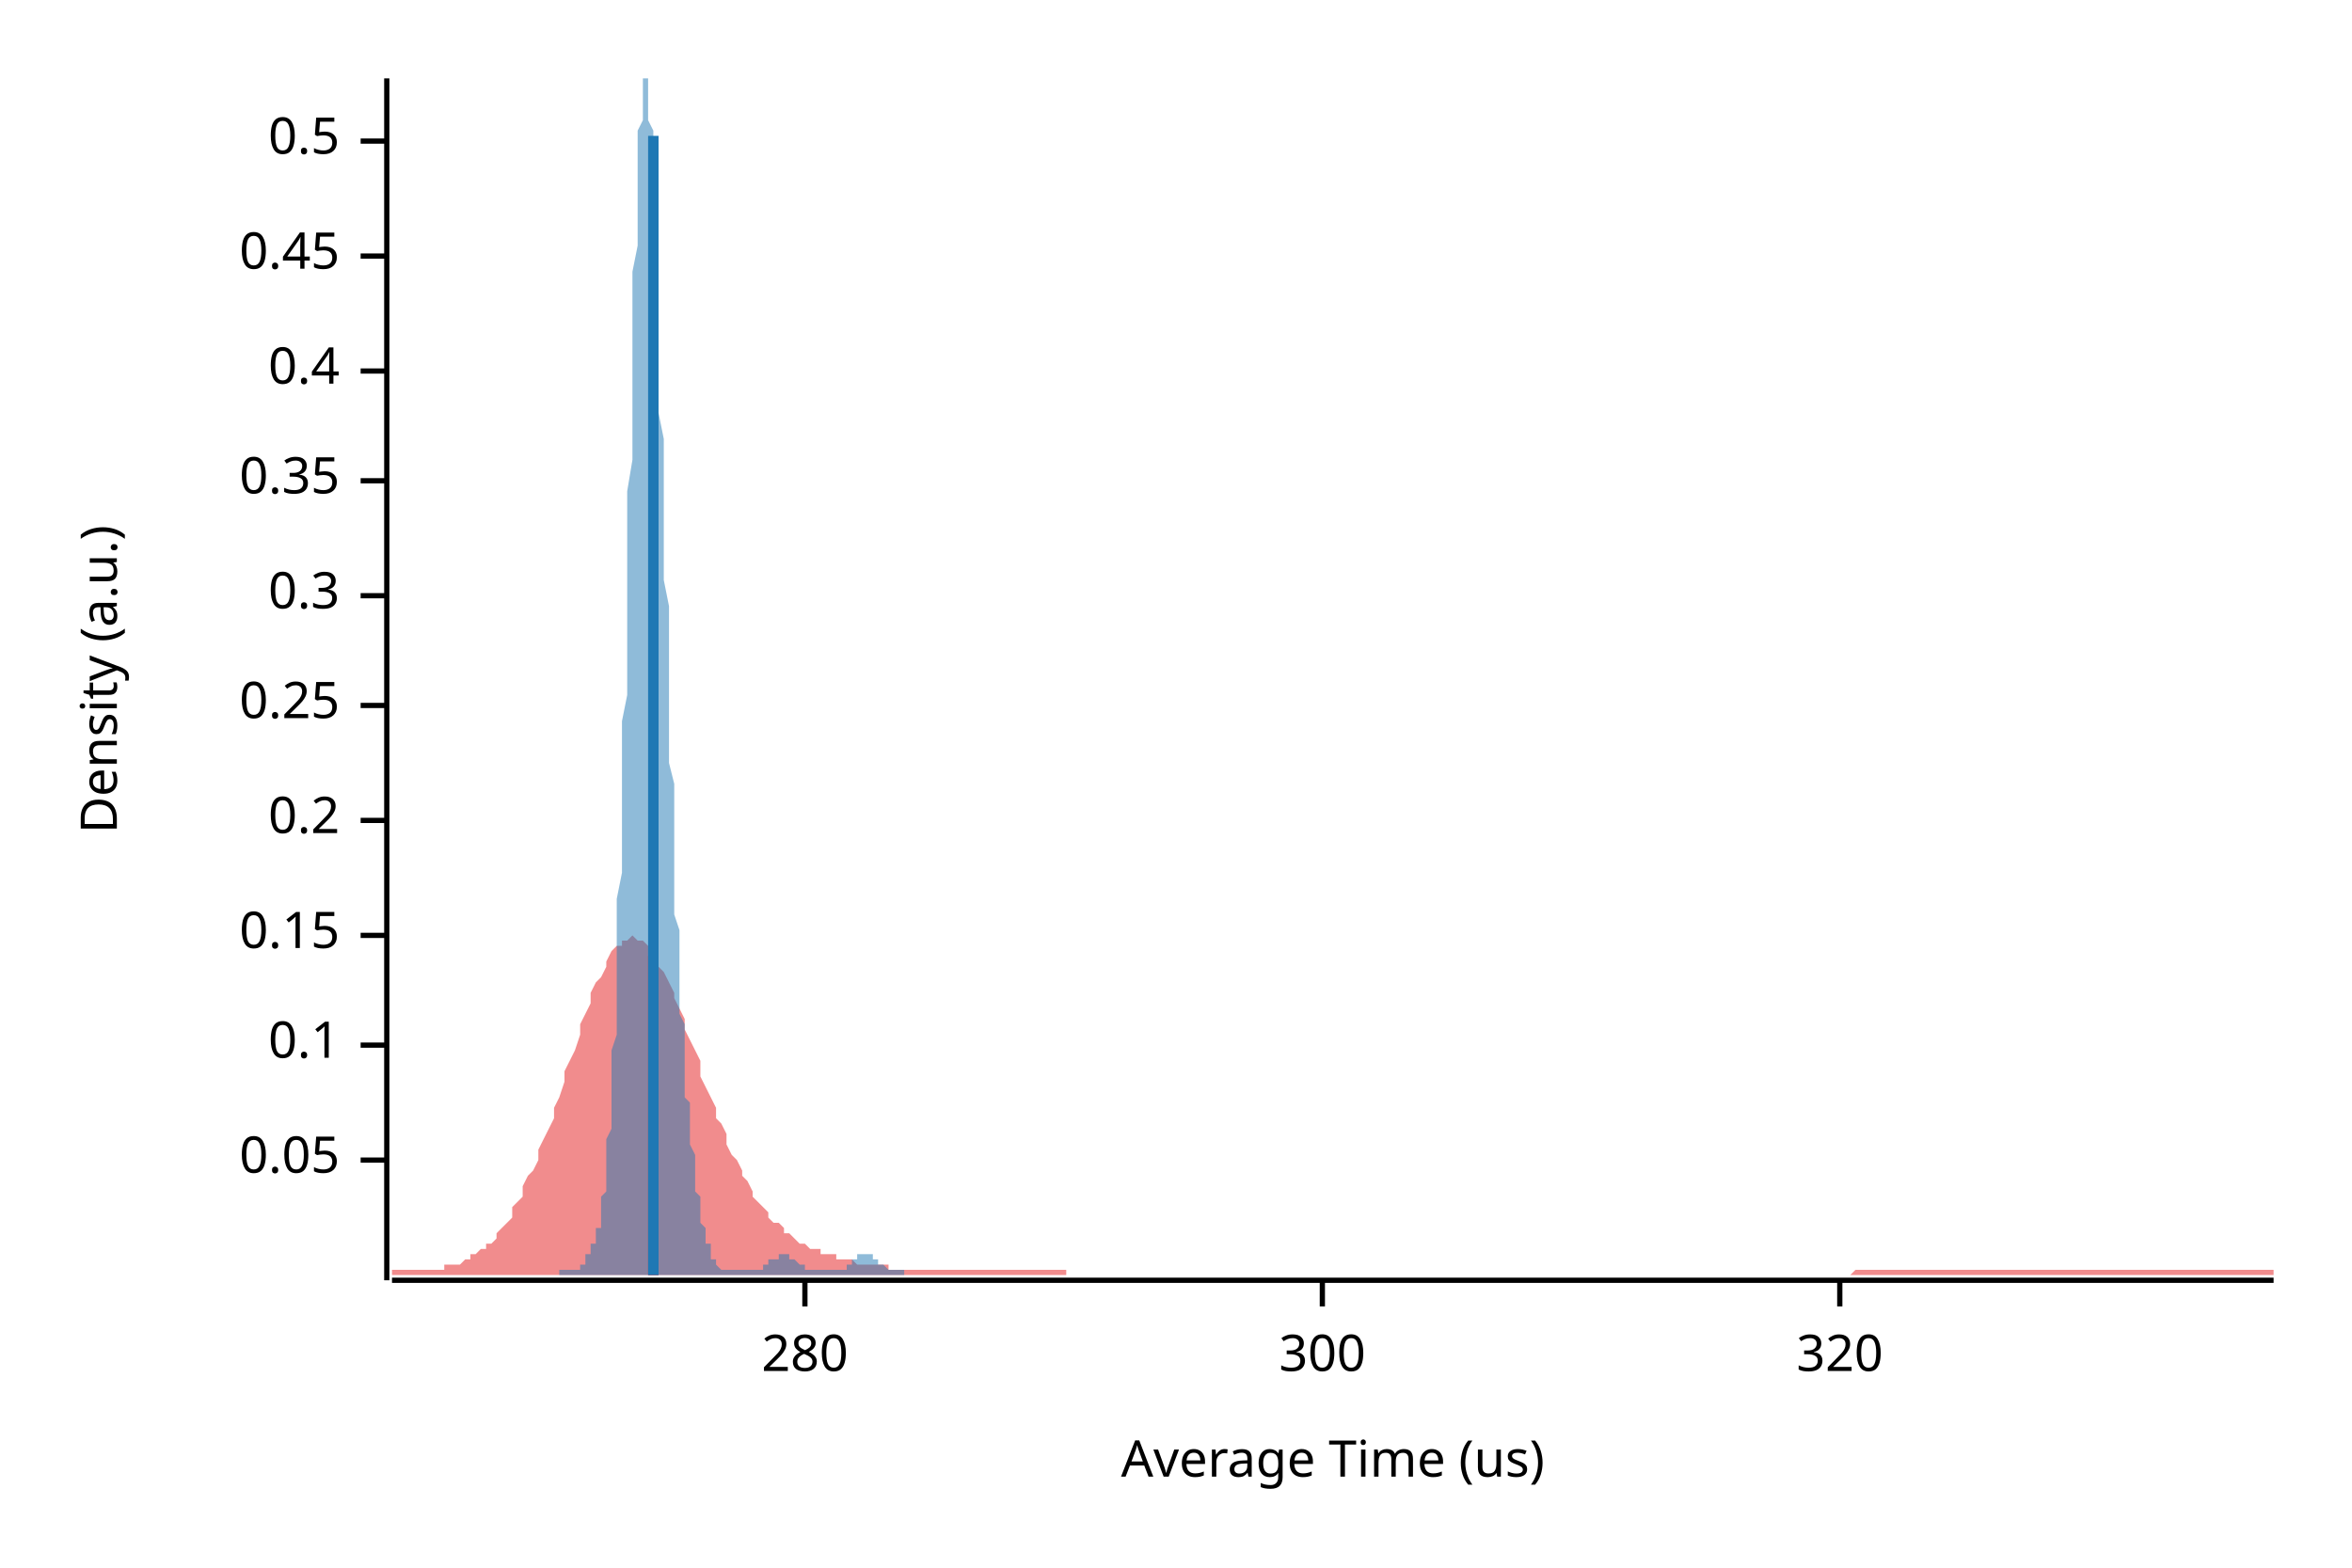
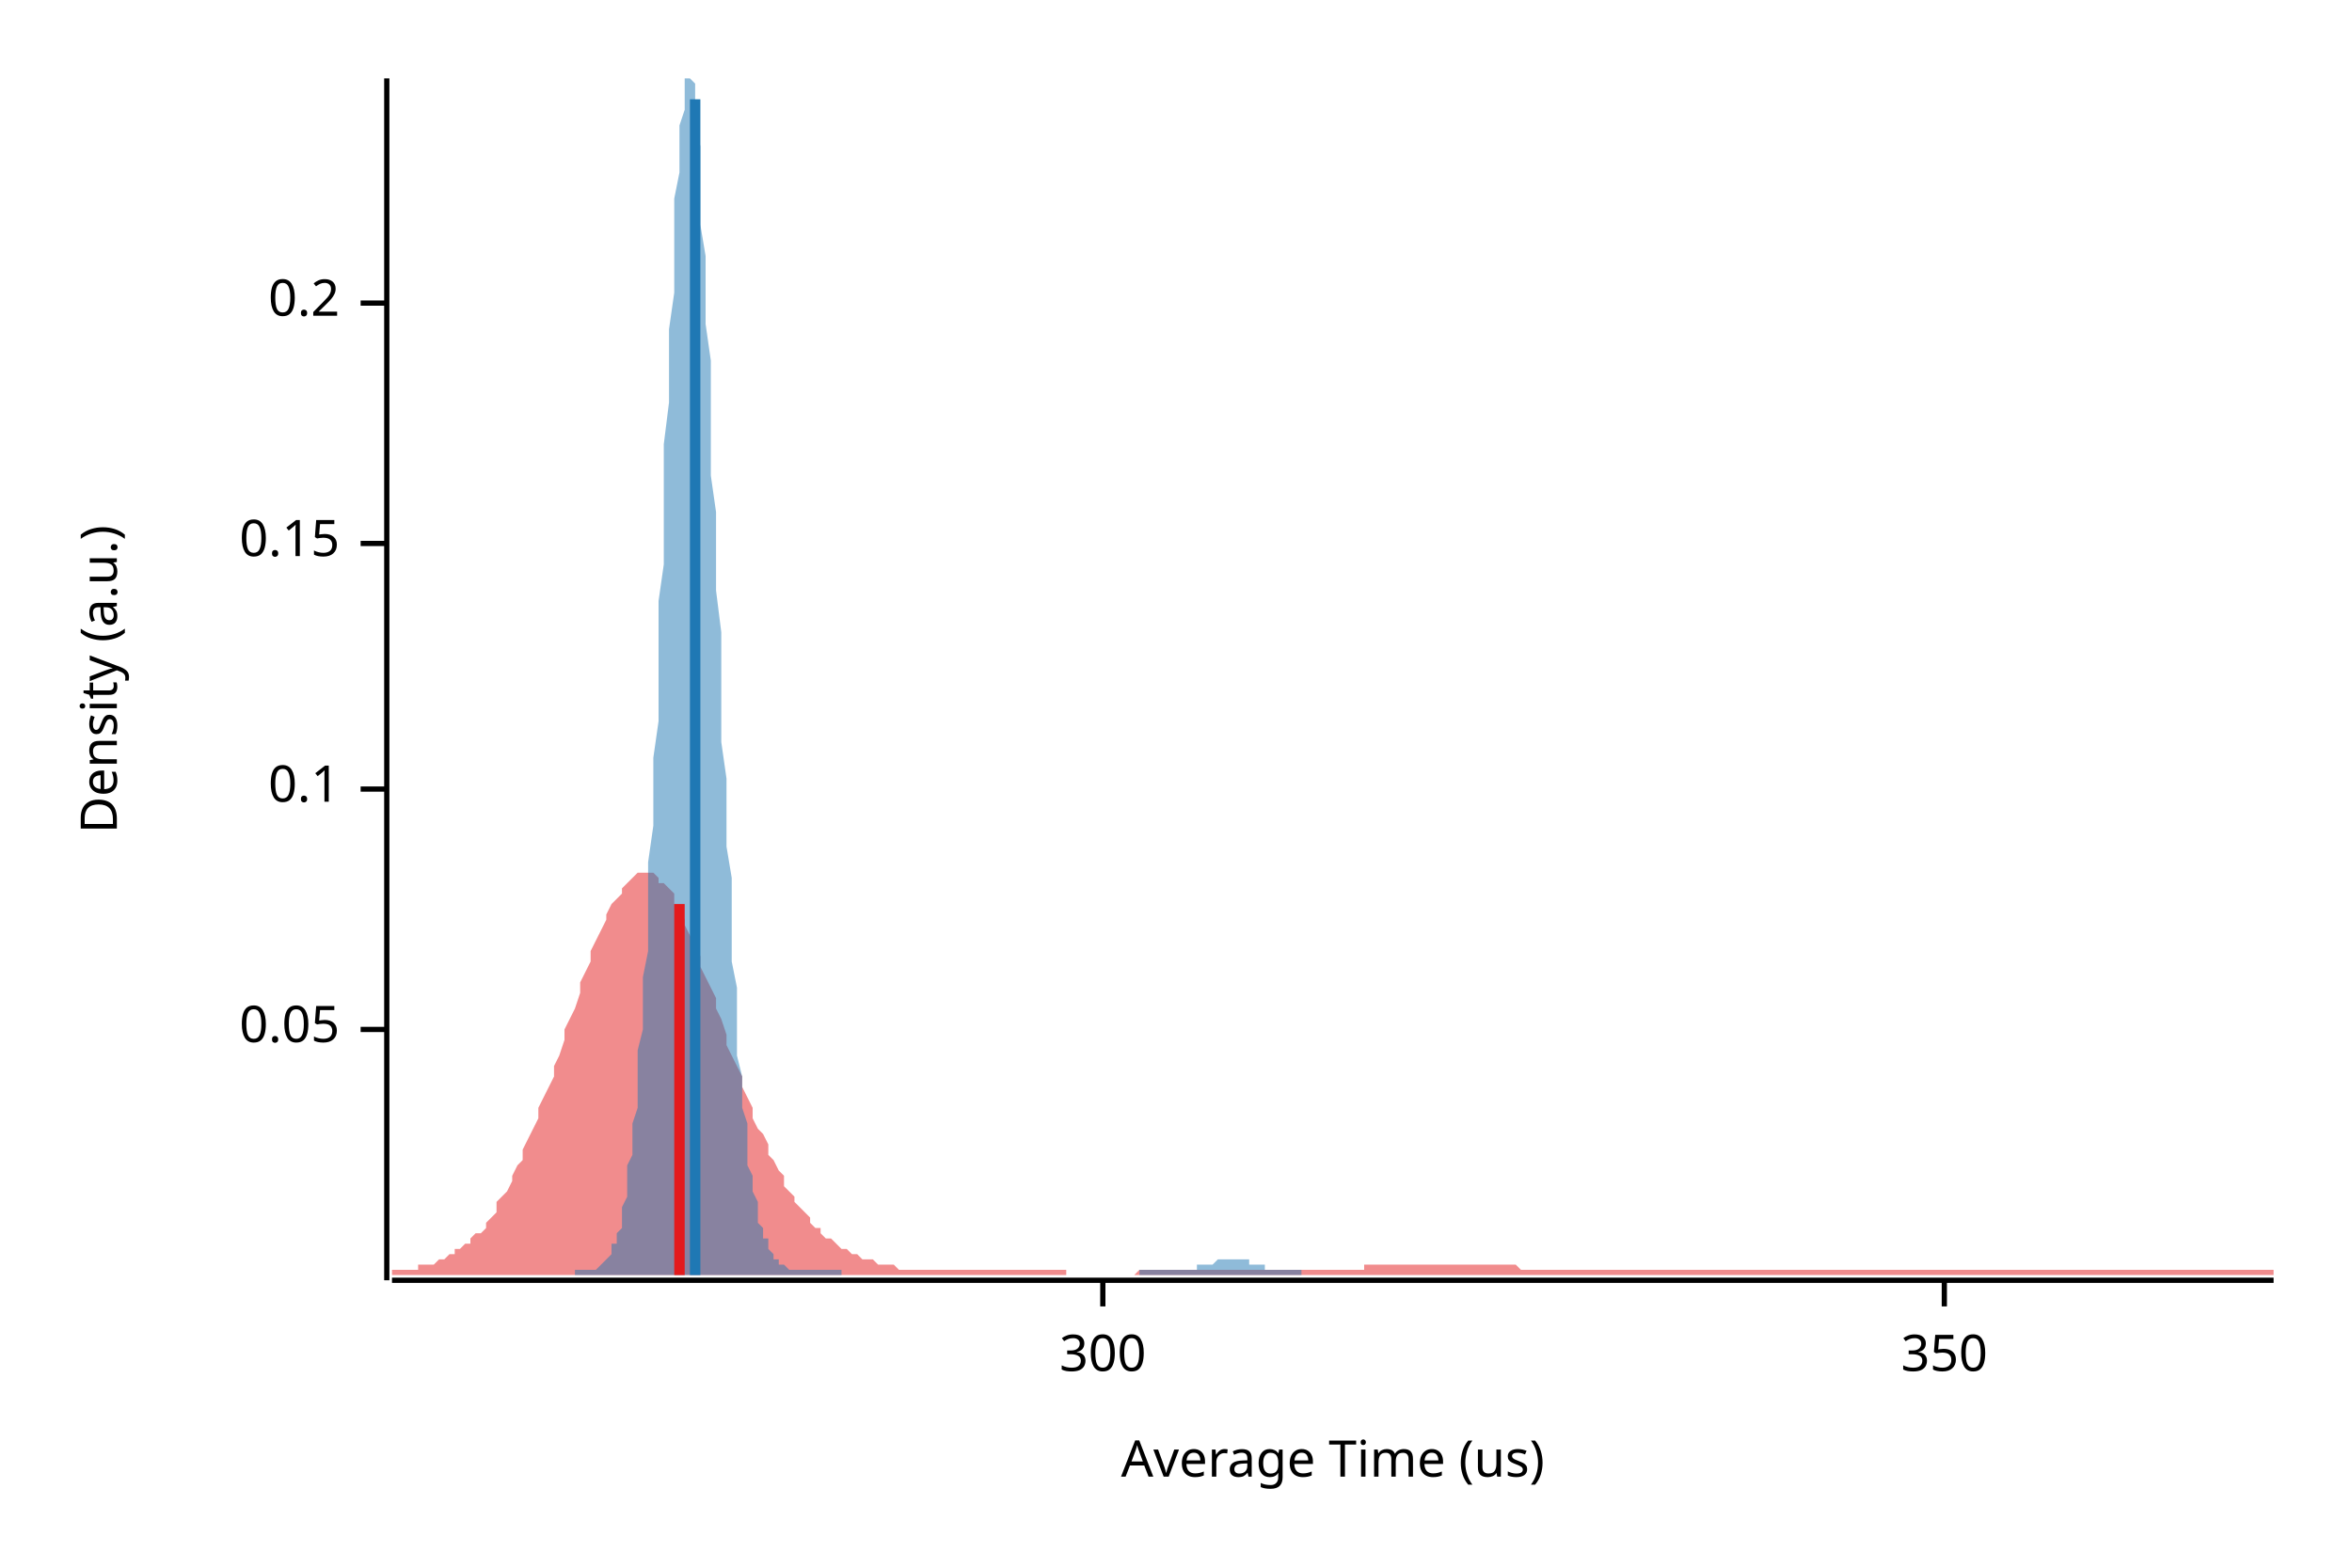
<svg xmlns="http://www.w3.org/2000/svg" width="450" height="300" viewBox="0 0 450 300">
  <text x="15" y="130" dy="0.76em" text-anchor="middle" font-family="sans-serif" font-size="9.677" opacity="1" fill="#000000" transform="rotate(270, 15, 130)">
Density (a.u.)
</text>
  <text x="255" y="285" dy="-0.5ex" text-anchor="middle" font-family="sans-serif" font-size="9.677" opacity="1" fill="#000000">
Average Time (us)
</text>
  <polyline fill="none" opacity="1" stroke="#000000" stroke-width="1" points="74,15 74,245 " />
-   <text x="65" y="222" dy="0.5ex" text-anchor="end" font-family="sans-serif" font-size="9.677" opacity="1" fill="#000000">
+   <text x="65" y="197" dy="0.5ex" text-anchor="end" font-family="sans-serif" font-size="9.677" opacity="1" fill="#000000">
0.05
</text>
-   <polyline fill="none" opacity="1" stroke="#000000" stroke-width="1" points="69,222 74,222 " />
-   <text x="65" y="200" dy="0.5ex" text-anchor="end" font-family="sans-serif" font-size="9.677" opacity="1" fill="#000000">
+   <polyline fill="none" opacity="1" stroke="#000000" stroke-width="1" points="69,197 74,197 " />
+   <text x="65" y="151" dy="0.5ex" text-anchor="end" font-family="sans-serif" font-size="9.677" opacity="1" fill="#000000">
0.1
</text>
-   <polyline fill="none" opacity="1" stroke="#000000" stroke-width="1" points="69,200 74,200 " />
-   <text x="65" y="179" dy="0.5ex" text-anchor="end" font-family="sans-serif" font-size="9.677" opacity="1" fill="#000000">
+   <polyline fill="none" opacity="1" stroke="#000000" stroke-width="1" points="69,151 74,151 " />
+   <text x="65" y="104" dy="0.5ex" text-anchor="end" font-family="sans-serif" font-size="9.677" opacity="1" fill="#000000">
0.15
</text>
-   <polyline fill="none" opacity="1" stroke="#000000" stroke-width="1" points="69,179 74,179 " />
-   <text x="65" y="157" dy="0.5ex" text-anchor="end" font-family="sans-serif" font-size="9.677" opacity="1" fill="#000000">
+   <polyline fill="none" opacity="1" stroke="#000000" stroke-width="1" points="69,104 74,104 " />
+   <text x="65" y="58" dy="0.5ex" text-anchor="end" font-family="sans-serif" font-size="9.677" opacity="1" fill="#000000">
0.2
</text>
-   <polyline fill="none" opacity="1" stroke="#000000" stroke-width="1" points="69,157 74,157 " />
-   <text x="65" y="135" dy="0.5ex" text-anchor="end" font-family="sans-serif" font-size="9.677" opacity="1" fill="#000000">
- 0.25
- </text>
-   <polyline fill="none" opacity="1" stroke="#000000" stroke-width="1" points="69,135 74,135 " />
-   <text x="65" y="114" dy="0.5ex" text-anchor="end" font-family="sans-serif" font-size="9.677" opacity="1" fill="#000000">
- 0.3
- </text>
-   <polyline fill="none" opacity="1" stroke="#000000" stroke-width="1" points="69,114 74,114 " />
-   <text x="65" y="92" dy="0.5ex" text-anchor="end" font-family="sans-serif" font-size="9.677" opacity="1" fill="#000000">
- 0.35
- </text>
-   <polyline fill="none" opacity="1" stroke="#000000" stroke-width="1" points="69,92 74,92 " />
-   <text x="65" y="71" dy="0.5ex" text-anchor="end" font-family="sans-serif" font-size="9.677" opacity="1" fill="#000000">
- 0.4
- </text>
-   <polyline fill="none" opacity="1" stroke="#000000" stroke-width="1" points="69,71 74,71 " />
-   <text x="65" y="49" dy="0.5ex" text-anchor="end" font-family="sans-serif" font-size="9.677" opacity="1" fill="#000000">
- 0.45
- </text>
-   <polyline fill="none" opacity="1" stroke="#000000" stroke-width="1" points="69,49 74,49 " />
-   <text x="65" y="27" dy="0.5ex" text-anchor="end" font-family="sans-serif" font-size="9.677" opacity="1" fill="#000000">
- 0.5
- </text>
-   <polyline fill="none" opacity="1" stroke="#000000" stroke-width="1" points="69,27 74,27 " />
+   <polyline fill="none" opacity="1" stroke="#000000" stroke-width="1" points="69,58 74,58 " />
  <polyline fill="none" opacity="1" stroke="#000000" stroke-width="1" points="75,245 435,245 " />
-   <text x="154" y="255" dy="0.76em" text-anchor="middle" font-family="sans-serif" font-size="9.677" opacity="1" fill="#000000">
- 280
- </text>
-   <polyline fill="none" opacity="1" stroke="#000000" stroke-width="1" points="154,245 154,250 " />
-   <text x="253" y="255" dy="0.76em" text-anchor="middle" font-family="sans-serif" font-size="9.677" opacity="1" fill="#000000">
+   <text x="211" y="255" dy="0.76em" text-anchor="middle" font-family="sans-serif" font-size="9.677" opacity="1" fill="#000000">
300
</text>
-   <polyline fill="none" opacity="1" stroke="#000000" stroke-width="1" points="253,245 253,250 " />
-   <text x="352" y="255" dy="0.76em" text-anchor="middle" font-family="sans-serif" font-size="9.677" opacity="1" fill="#000000">
- 320
+   <polyline fill="none" opacity="1" stroke="#000000" stroke-width="1" points="211,245 211,250 " />
+   <text x="372" y="255" dy="0.76em" text-anchor="middle" font-family="sans-serif" font-size="9.677" opacity="1" fill="#000000">
+ 350
</text>
-   <polyline fill="none" opacity="1" stroke="#000000" stroke-width="1" points="352,245 352,250 " />
-   <polygon opacity="0.5" fill="#E31A1C" points="75,243 75,243 76,243 77,243 77,243 78,243 79,243 80,243 80,243 81,243 82,243 82,243 83,243 84,243 85,243 85,242 86,242 87,242 87,242 88,242 89,241 90,241 90,240 91,240 92,239 93,239 93,238 94,238 95,237 95,236 96,235 97,234 98,233 98,231 99,230 100,229 100,227 101,225 102,224 103,222 103,220 104,218 105,216 106,214 106,212 107,210 108,207 108,205 109,203 110,201 111,198 111,196 112,194 113,192 113,190 114,188 115,187 116,185 116,184 117,182 118,181 119,181 119,180 120,180 121,179 121,179 122,180 123,180 124,181 124,181 125,182 126,183 126,185 127,186 128,188 129,190 129,191 130,193 131,195 131,197 132,199 133,201 134,203 134,206 135,208 136,210 137,212 137,214 138,215 139,217 139,219 140,221 141,222 142,224 142,225 143,226 144,228 144,229 145,230 146,231 147,232 147,233 148,234 149,234 150,235 150,236 151,236 152,237 152,237 153,238 154,238 155,239 155,239 156,239 157,239 157,240 158,240 159,240 160,240 160,241 161,241 162,241 163,241 163,241 164,242 165,242 165,242 166,242 167,242 168,242 168,242 169,242 170,242 170,243 171,243 172,243 173,243 173,243 174,243 175,243 176,243 176,243 177,243 178,243 178,243 179,243 180,243 181,243 181,243 182,243 183,243 183,243 184,243 185,243 186,243 186,243 187,243 188,243 188,243 189,243 190,243 191,243 191,243 192,243 193,243 194,243 194,243 195,243 196,243 196,243 197,243 198,243 199,243 199,243 200,243 201,243 201,243 202,243 203,243 204,243 204,244 205,244 206,244 207,244 207,244 208,244 209,244 209,244 210,244 211,244 212,244 212,244 213,244 214,244 214,244 215,244 216,244 217,244 217,244 218,244 219,244 220,244 220,244 221,244 222,244 222,244 223,244 224,244 225,244 225,244 226,244 227,244 227,244 228,244 229,244 230,244 230,244 231,244 232,244 232,244 233,244 234,244 235,244 235,244 236,244 237,244 238,244 238,244 239,244 240,244 240,244 241,244 242,244 243,244 243,244 244,244 245,244 245,244 246,244 247,244 248,244 248,244 249,244 250,244 251,244 251,244 252,244 253,244 253,244 254,244 255,244 256,244 256,244 257,244 258,244 258,244 259,244 260,244 261,244 261,244 262,244 263,244 264,244 264,244 265,244 266,244 266,244 267,244 268,244 269,244 269,244 270,244 271,244 271,244 272,244 273,244 274,244 274,244 275,244 276,244 277,244 277,244 278,244 279,244 279,244 280,244 281,244 282,244 282,244 283,244 284,244 284,244 285,244 286,244 287,244 287,244 288,244 289,244 289,244 290,244 291,244 292,244 292,244 293,244 294,244 295,244 295,244 296,244 297,244 297,244 298,244 299,244 300,244 300,244 301,244 302,244 302,244 303,244 304,244 305,244 305,244 306,244 307,244 308,244 308,244 309,244 310,244 310,244 311,244 312,244 313,244 313,244 314,244 315,244 315,244 316,244 317,244 318,244 318,244 319,244 320,244 321,244 321,244 322,244 323,244 323,244 324,244 325,244 326,244 326,244 327,244 328,244 328,244 329,244 330,244 331,244 331,244 332,244 333,244 333,244 334,244 335,244 336,244 336,244 337,244 338,244 339,244 339,244 340,244 341,244 341,244 342,244 343,244 344,244 344,244 345,244 346,244 346,244 347,244 348,244 349,244 349,244 350,244 351,244 352,244 352,244 353,244 354,244 354,244 355,243 356,243 357,243 357,243 358,243 359,243 359,243 360,243 361,243 362,243 362,243 363,243 364,243 365,243 365,243 366,243 367,243 367,243 368,243 369,243 370,243 370,243 371,243 372,243 372,243 373,243 374,243 375,243 375,243 376,243 377,243 378,243 378,243 379,243 380,243 380,243 381,243 382,243 383,243 383,243 384,243 385,243 385,243 386,243 387,243 388,243 388,243 389,243 390,243 390,243 391,243 392,243 393,243 393,243 394,243 395,243 396,243 396,243 397,243 398,243 398,243 399,243 400,243 401,243 401,243 402,243 403,243 403,243 404,243 405,243 406,243 406,243 407,243 408,243 409,243 409,243 410,243 411,243 411,243 412,243 413,243 414,243 414,243 415,243 416,243 416,243 417,243 418,243 419,243 419,243 420,243 421,243 422,243 422,243 423,243 424,243 424,243 425,243 426,243 427,243 427,243 428,243 429,243 429,243 430,243 431,243 432,243 432,243 433,243 434,243 435,243 435,244 75,244 " />
-   <polygon opacity="0.5" fill="#1F78B4" points="107,243 107,243 108,243 108,243 108,243 108,243 108,243 108,243 108,243 108,243 109,243 109,243 109,243 109,243 109,243 109,243 109,243 110,243 110,243 110,243 110,243 110,243 110,243 110,243 110,243 111,243 111,242 111,242 111,242 111,242 111,242 111,242 111,242 112,242 112,241 112,241 112,241 112,241 112,241 112,240 113,240 113,240 113,240 113,240 113,239 113,239 113,239 113,238 114,238 114,238 114,237 114,237 114,236 114,236 114,235 115,235 115,234 115,233 115,233 115,232 115,231 115,230 115,229 116,228 116,227 116,226 116,224 116,223 116,221 116,219 116,218 117,216 117,213 117,211 117,209 117,206 117,204 117,201 118,198 118,194 118,191 118,188 118,184 118,180 118,176 118,172 119,167 119,163 119,158 119,153 119,148 119,143 119,138 120,133 120,127 120,122 120,116 120,111 120,105 120,99 120,94 121,88 121,83 121,77 121,72 121,67 121,62 121,57 121,52 122,47 122,43 122,39 122,35 122,32 122,28 122,25 123,23 123,20 123,18 123,17 123,15 123,15 123,15 123,15 124,15 124,15 124,15 124,16 124,17 124,19 124,21 124,23 125,25 125,28 125,31 125,34 125,37 125,41 125,45 126,49 126,53 126,57 126,61 126,65 126,70 126,74 126,79 127,84 127,88 127,93 127,98 127,102 127,107 127,111 128,116 128,121 128,125 128,129 128,134 128,138 128,142 128,146 129,150 129,154 129,158 129,162 129,165 129,168 129,172 129,175 130,178 130,181 130,184 130,187 130,189 130,192 130,194 131,196 131,199 131,201 131,203 131,205 131,206 131,208 131,210 132,211 132,213 132,214 132,216 132,217 132,218 132,219 133,221 133,222 133,223 133,224 133,225 133,226 133,227 133,228 134,229 134,229 134,230 134,231 134,232 134,233 134,233 134,234 135,235 135,235 135,236 135,236 135,237 135,237 135,238 136,238 136,239 136,239 136,240 136,240 136,240 136,241 136,241 137,241 137,241 137,242 137,242 137,242 137,242 137,242 137,242 138,243 138,243 138,243 138,243 138,243 138,243 138,243 139,243 139,243 139,243 139,243 139,243 139,243 139,243 139,243 140,243 140,243 140,243 140,243 140,243 140,243 140,243 141,243 141,243 141,243 141,243 141,243 141,243 141,243 141,243 142,243 142,243 142,243 142,243 142,243 142,243 142,243 142,243 143,243 143,243 143,243 143,243 143,243 143,243 143,243 144,243 144,243 144,243 144,243 144,243 144,243 144,243 144,243 145,243 145,243 145,243 145,243 145,243 145,243 145,243 146,243 146,243 146,243 146,243 146,243 146,242 146,242 146,242 147,242 147,242 147,242 147,242 147,242 147,242 147,241 147,241 148,241 148,241 148,241 148,241 148,241 148,241 148,241 149,241 149,240 149,240 149,240 149,240 149,240 149,240 149,240 150,240 150,240 150,240 150,240 150,240 150,240 150,240 150,240 151,240 151,240 151,240 151,240 151,240 151,240 151,241 152,241 152,241 152,241 152,241 152,241 152,241 152,241 152,241 153,242 153,242 153,242 153,242 153,242 153,242 153,242 154,242 154,242 154,243 154,243 154,243 154,243 154,243 154,243 155,243 155,243 155,243 155,243 155,243 155,243 155,243 155,243 156,243 156,243 156,243 156,243 156,243 156,243 156,243 157,243 157,243 157,243 157,243 157,243 157,243 157,243 157,243 158,243 158,243 158,243 158,243 158,243 158,243 158,243 159,243 159,243 159,243 159,243 159,243 159,243 159,243 159,243 160,243 160,243 160,243 160,243 160,243 160,243 160,243 160,243 161,243 161,243 161,243 161,243 161,243 161,243 161,243 162,243 162,243 162,242 162,242 162,242 162,242 162,242 162,242 163,242 163,242 163,242 163,242 163,241 163,241 163,241 164,241 164,241 164,241 164,241 164,241 164,241 164,240 164,240 165,240 165,240 165,240 165,240 165,240 165,240 165,240 165,240 166,240 166,240 166,240 166,240 166,240 166,240 166,240 167,240 167,240 167,240 167,240 167,241 167,241 167,241 167,241 168,241 168,241 168,241 168,241 168,241 168,242 168,242 168,242 169,242 169,242 169,242 169,242 169,242 169,242 169,242 170,243 170,243 170,243 170,243 170,243 170,243 170,243 170,243 171,243 171,243 171,243 171,243 171,243 171,243 171,243 172,243 172,243 172,243 172,243 172,243 172,243 172,243 172,243 173,243 173,243 173,243 173,244 107,244 " />
-   <polyline fill="none" opacity="1" stroke="#E31A1C" stroke-width="2" points="125,244 125,183 " />
-   <polyline fill="none" opacity="1" stroke="#1F78B4" stroke-width="2" points="125,244 125,26 " />
+   <polyline fill="none" opacity="1" stroke="#000000" stroke-width="1" points="372,245 372,250 " />
+   <polygon opacity="0.5" fill="#E31A1C" points="75,243 75,243 76,243 77,243 77,243 78,243 79,243 80,243 80,242 81,242 82,242 82,242 83,242 84,241 85,241 85,241 86,240 87,240 87,239 88,239 89,238 90,238 90,237 91,236 92,236 93,235 93,234 94,233 95,232 95,230 96,229 97,228 98,226 98,225 99,223 100,222 100,220 101,218 102,216 103,214 103,212 104,210 105,208 106,206 106,204 107,202 108,199 108,197 109,195 110,193 111,190 111,188 112,186 113,184 113,182 114,180 115,178 116,176 116,175 117,173 118,172 119,171 119,170 120,169 121,168 121,168 122,167 123,167 124,167 124,167 125,167 126,168 126,169 127,169 128,170 129,171 129,173 130,174 131,176 131,177 132,179 133,181 134,183 134,185 135,187 136,189 137,191 137,193 138,195 139,198 139,200 140,202 141,204 142,206 142,208 143,210 144,212 144,214 145,216 146,217 147,219 147,221 148,222 149,224 150,225 150,227 151,228 152,229 152,230 153,231 154,232 155,233 155,234 156,235 157,235 157,236 158,237 159,237 160,238 160,238 161,239 162,239 163,240 163,240 164,240 165,241 165,241 166,241 167,241 168,242 168,242 169,242 170,242 170,242 171,242 172,243 173,243 173,243 174,243 175,243 176,243 176,243 177,243 178,243 178,243 179,243 180,243 181,243 181,243 182,243 183,243 183,243 184,243 185,243 186,243 186,243 187,243 188,243 188,243 189,243 190,243 191,243 191,243 192,243 193,243 194,243 194,243 195,243 196,243 196,243 197,243 198,243 199,243 199,243 200,243 201,243 201,243 202,243 203,243 204,243 204,244 205,244 206,244 207,244 207,244 208,244 209,244 209,244 210,244 211,244 212,244 212,244 213,244 214,244 214,244 215,244 216,244 217,244 217,244 218,243 219,243 220,243 220,243 221,243 222,243 222,243 223,243 224,243 225,243 225,243 226,243 227,243 227,243 228,243 229,243 230,243 230,243 231,243 232,243 232,243 233,243 234,243 235,243 235,243 236,243 237,243 238,243 238,243 239,243 240,243 240,243 241,243 242,243 243,243 243,243 244,243 245,243 245,243 246,243 247,243 248,243 248,243 249,243 250,243 251,243 251,243 252,243 253,243 253,243 254,243 255,243 256,243 256,243 257,243 258,243 258,243 259,243 260,243 261,243 261,242 262,242 263,242 264,242 264,242 265,242 266,242 266,242 267,242 268,242 269,242 269,242 270,242 271,242 271,242 272,242 273,242 274,242 274,242 275,242 276,242 277,242 277,242 278,242 279,242 279,242 280,242 281,242 282,242 282,242 283,242 284,242 284,242 285,242 286,242 287,242 287,242 288,242 289,242 289,242 290,242 291,243 292,243 292,243 293,243 294,243 295,243 295,243 296,243 297,243 297,243 298,243 299,243 300,243 300,243 301,243 302,243 302,243 303,243 304,243 305,243 305,243 306,243 307,243 308,243 308,243 309,243 310,243 310,243 311,243 312,243 313,243 313,243 314,243 315,243 315,243 316,243 317,243 318,243 318,243 319,243 320,243 321,243 321,243 322,243 323,243 323,243 324,243 325,243 326,243 326,243 327,243 328,243 328,243 329,243 330,243 331,243 331,243 332,243 333,243 333,243 334,243 335,243 336,243 336,243 337,243 338,243 339,243 339,243 340,243 341,243 341,243 342,243 343,243 344,243 344,243 345,243 346,243 346,243 347,243 348,243 349,243 349,243 350,243 351,243 352,243 352,243 353,243 354,243 354,243 355,243 356,243 357,243 357,243 358,243 359,243 359,243 360,243 361,243 362,243 362,243 363,243 364,243 365,243 365,243 366,243 367,243 367,243 368,243 369,243 370,243 370,243 371,243 372,243 372,243 373,243 374,243 375,243 375,243 376,243 377,243 378,243 378,243 379,243 380,243 380,243 381,243 382,243 383,243 383,243 384,243 385,243 385,243 386,243 387,243 388,243 388,243 389,243 390,243 390,243 391,243 392,243 393,243 393,243 394,243 395,243 396,243 396,243 397,243 398,243 398,243 399,243 400,243 401,243 401,243 402,243 403,243 403,243 404,243 405,243 406,243 406,243 407,243 408,243 409,243 409,243 410,243 411,243 411,243 412,243 413,243 414,243 414,243 415,243 416,243 416,243 417,243 418,243 419,243 419,243 420,243 421,243 422,243 422,243 423,243 424,243 424,243 425,243 426,243 427,243 427,243 428,243 429,243 429,243 430,243 431,243 432,243 432,243 433,243 434,243 435,243 435,244 75,244 " />
+   <polygon opacity="0.5" fill="#1F78B4" points="110,243 110,243 110,243 110,243 111,243 111,243 111,243 112,243 112,243 112,243 112,243 113,243 113,243 113,243 113,243 114,243 114,243 114,243 115,242 115,242 115,242 115,242 116,241 116,241 116,241 117,240 117,240 117,239 117,238 118,238 118,237 118,236 119,235 119,234 119,232 119,231 120,229 120,227 120,225 120,223 121,221 121,218 121,215 122,212 122,209 122,205 122,201 123,197 123,192 123,187 124,182 124,176 124,171 124,165 125,158 125,152 125,145 126,138 126,130 126,123 126,115 127,108 127,100 127,92 127,85 128,77 128,70 128,63 129,56 129,50 129,44 129,38 130,33 130,28 130,24 131,21 131,18 131,16 131,15 132,15 132,15 132,15 133,16 133,18 133,20 133,24 134,28 134,32 134,37 134,43 135,49 135,55 135,62 136,69 136,76 136,83 136,91 137,98 137,106 137,113 138,121 138,128 138,135 138,142 139,149 139,156 139,162 140,168 140,174 140,179 140,184 141,189 141,194 141,198 141,202 142,206 142,209 142,212 143,215 143,218 143,221 143,223 144,225 144,227 144,228 145,230 145,231 145,233 145,234 146,235 146,236 146,237 147,237 147,238 147,239 147,239 148,240 148,240 148,240 148,241 149,241 149,241 149,242 150,242 150,242 150,242 150,242 151,243 151,243 151,243 152,243 152,243 152,243 152,243 153,243 153,243 153,243 154,243 154,243 154,243 154,243 155,243 155,243 155,243 155,243 156,243 156,243 156,243 157,243 157,243 157,243 157,243 158,243 158,243 158,243 159,243 159,243 159,243 159,243 160,243 160,243 160,243 161,243 161,243 161,243 161,244 162,244 162,244 162,244 163,244 163,244 163,244 163,244 164,244 164,244 164,244 164,244 165,244 165,244 165,244 166,244 166,244 166,244 166,244 167,244 167,244 167,244 168,244 168,244 168,244 168,244 169,244 169,244 169,244 170,244 170,244 170,244 170,244 171,244 171,244 171,244 171,244 172,244 172,244 172,244 173,244 173,244 173,244 173,244 174,244 174,244 174,244 175,244 175,244 175,244 175,244 176,244 176,244 176,244 177,244 177,244 177,244 177,244 178,244 178,244 178,244 178,244 179,244 179,244 179,244 180,244 180,244 180,244 180,244 181,244 181,244 181,244 182,244 182,244 182,244 182,244 183,244 183,244 183,244 184,244 184,244 184,244 184,244 185,244 185,244 185,244 185,244 186,244 186,244 186,244 187,244 187,244 187,244 187,244 188,244 188,244 188,244 189,244 189,244 189,244 189,244 190,244 190,244 190,244 191,244 191,244 191,244 191,244 192,244 192,244 192,244 192,244 193,244 193,244 193,244 194,244 194,244 194,244 194,244 195,244 195,244 195,244 196,244 196,244 196,244 196,244 197,244 197,244 197,244 198,244 198,244 198,244 198,244 199,244 199,244 199,244 199,244 200,244 200,244 200,244 201,244 201,244 201,244 201,244 202,244 202,244 202,244 203,244 203,244 203,244 203,244 204,244 204,244 204,244 205,244 205,244 205,244 205,244 206,244 206,244 206,244 206,244 207,244 207,244 207,244 208,244 208,244 208,244 208,244 209,244 209,244 209,244 210,244 210,244 210,244 210,244 211,244 211,244 211,244 212,244 212,244 212,244 212,244 213,244 213,244 213,244 213,244 214,244 214,244 214,244 215,244 215,244 215,244 215,244 216,244 216,244 216,244 217,244 217,244 217,244 217,244 218,244 218,243 218,243 219,243 219,243 219,243 219,243 220,243 220,243 220,243 220,243 221,243 221,243 221,243 222,243 222,243 222,243 222,243 223,243 223,243 223,243 224,243 224,243 224,243 224,243 225,243 225,243 225,243 226,243 226,243 226,243 226,243 227,243 227,243 227,243 227,243 228,243 228,243 228,243 229,243 229,243 229,243 229,242 230,242 230,242 230,242 231,242 231,242 231,242 231,242 232,242 232,242 232,242 233,241 233,241 233,241 233,241 234,241 234,241 234,241 235,241 235,241 235,241 235,241 236,241 236,241 236,241 236,241 237,241 237,241 237,241 238,241 238,241 238,241 238,241 239,241 239,241 239,242 240,242 240,242 240,242 240,242 241,242 241,242 241,242 242,242 242,242 242,242 242,243 243,243 243,243 243,243 243,243 244,243 244,243 244,243 245,243 245,243 245,243 245,243 246,243 246,243 246,243 247,243 247,243 247,243 247,243 248,243 248,243 248,243 249,243 249,243 249,243 249,243 249,244 110,244 " />
+   <polyline fill="none" opacity="1" stroke="#E31A1C" stroke-width="2" points="130,244 130,173 " />
+   <polyline fill="none" opacity="1" stroke="#1F78B4" stroke-width="2" points="133,244 133,19 " />
</svg>
